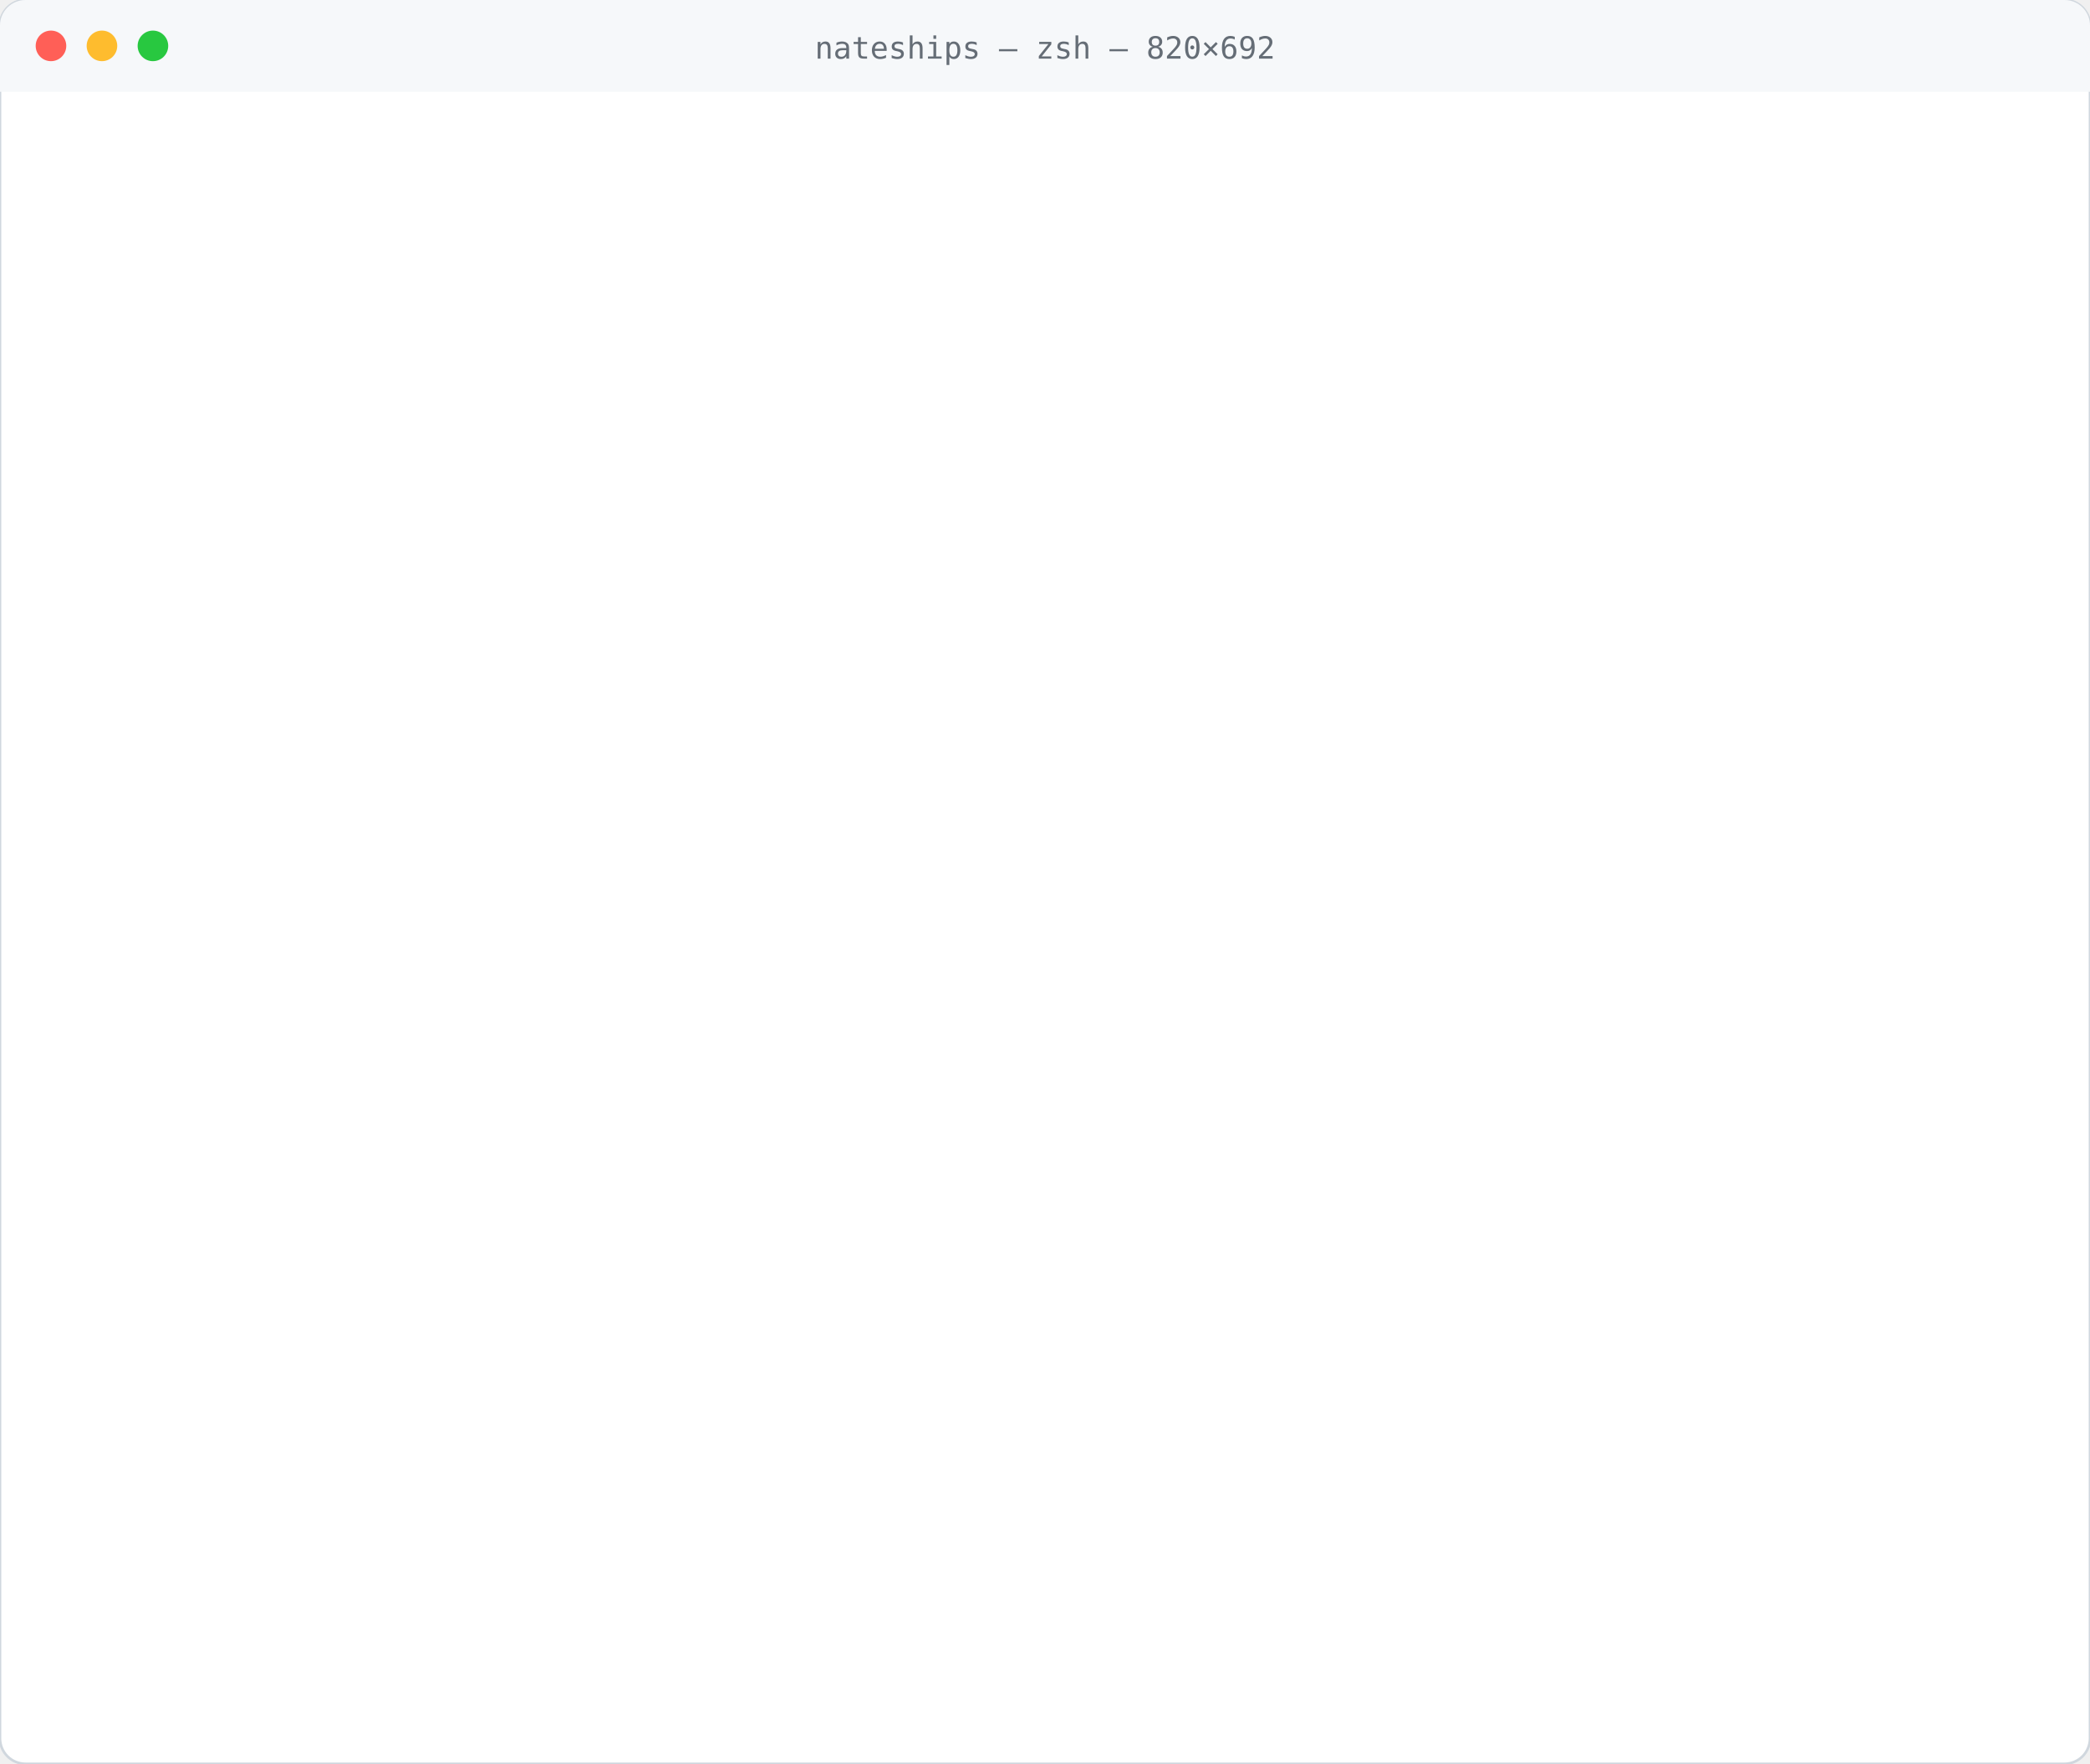
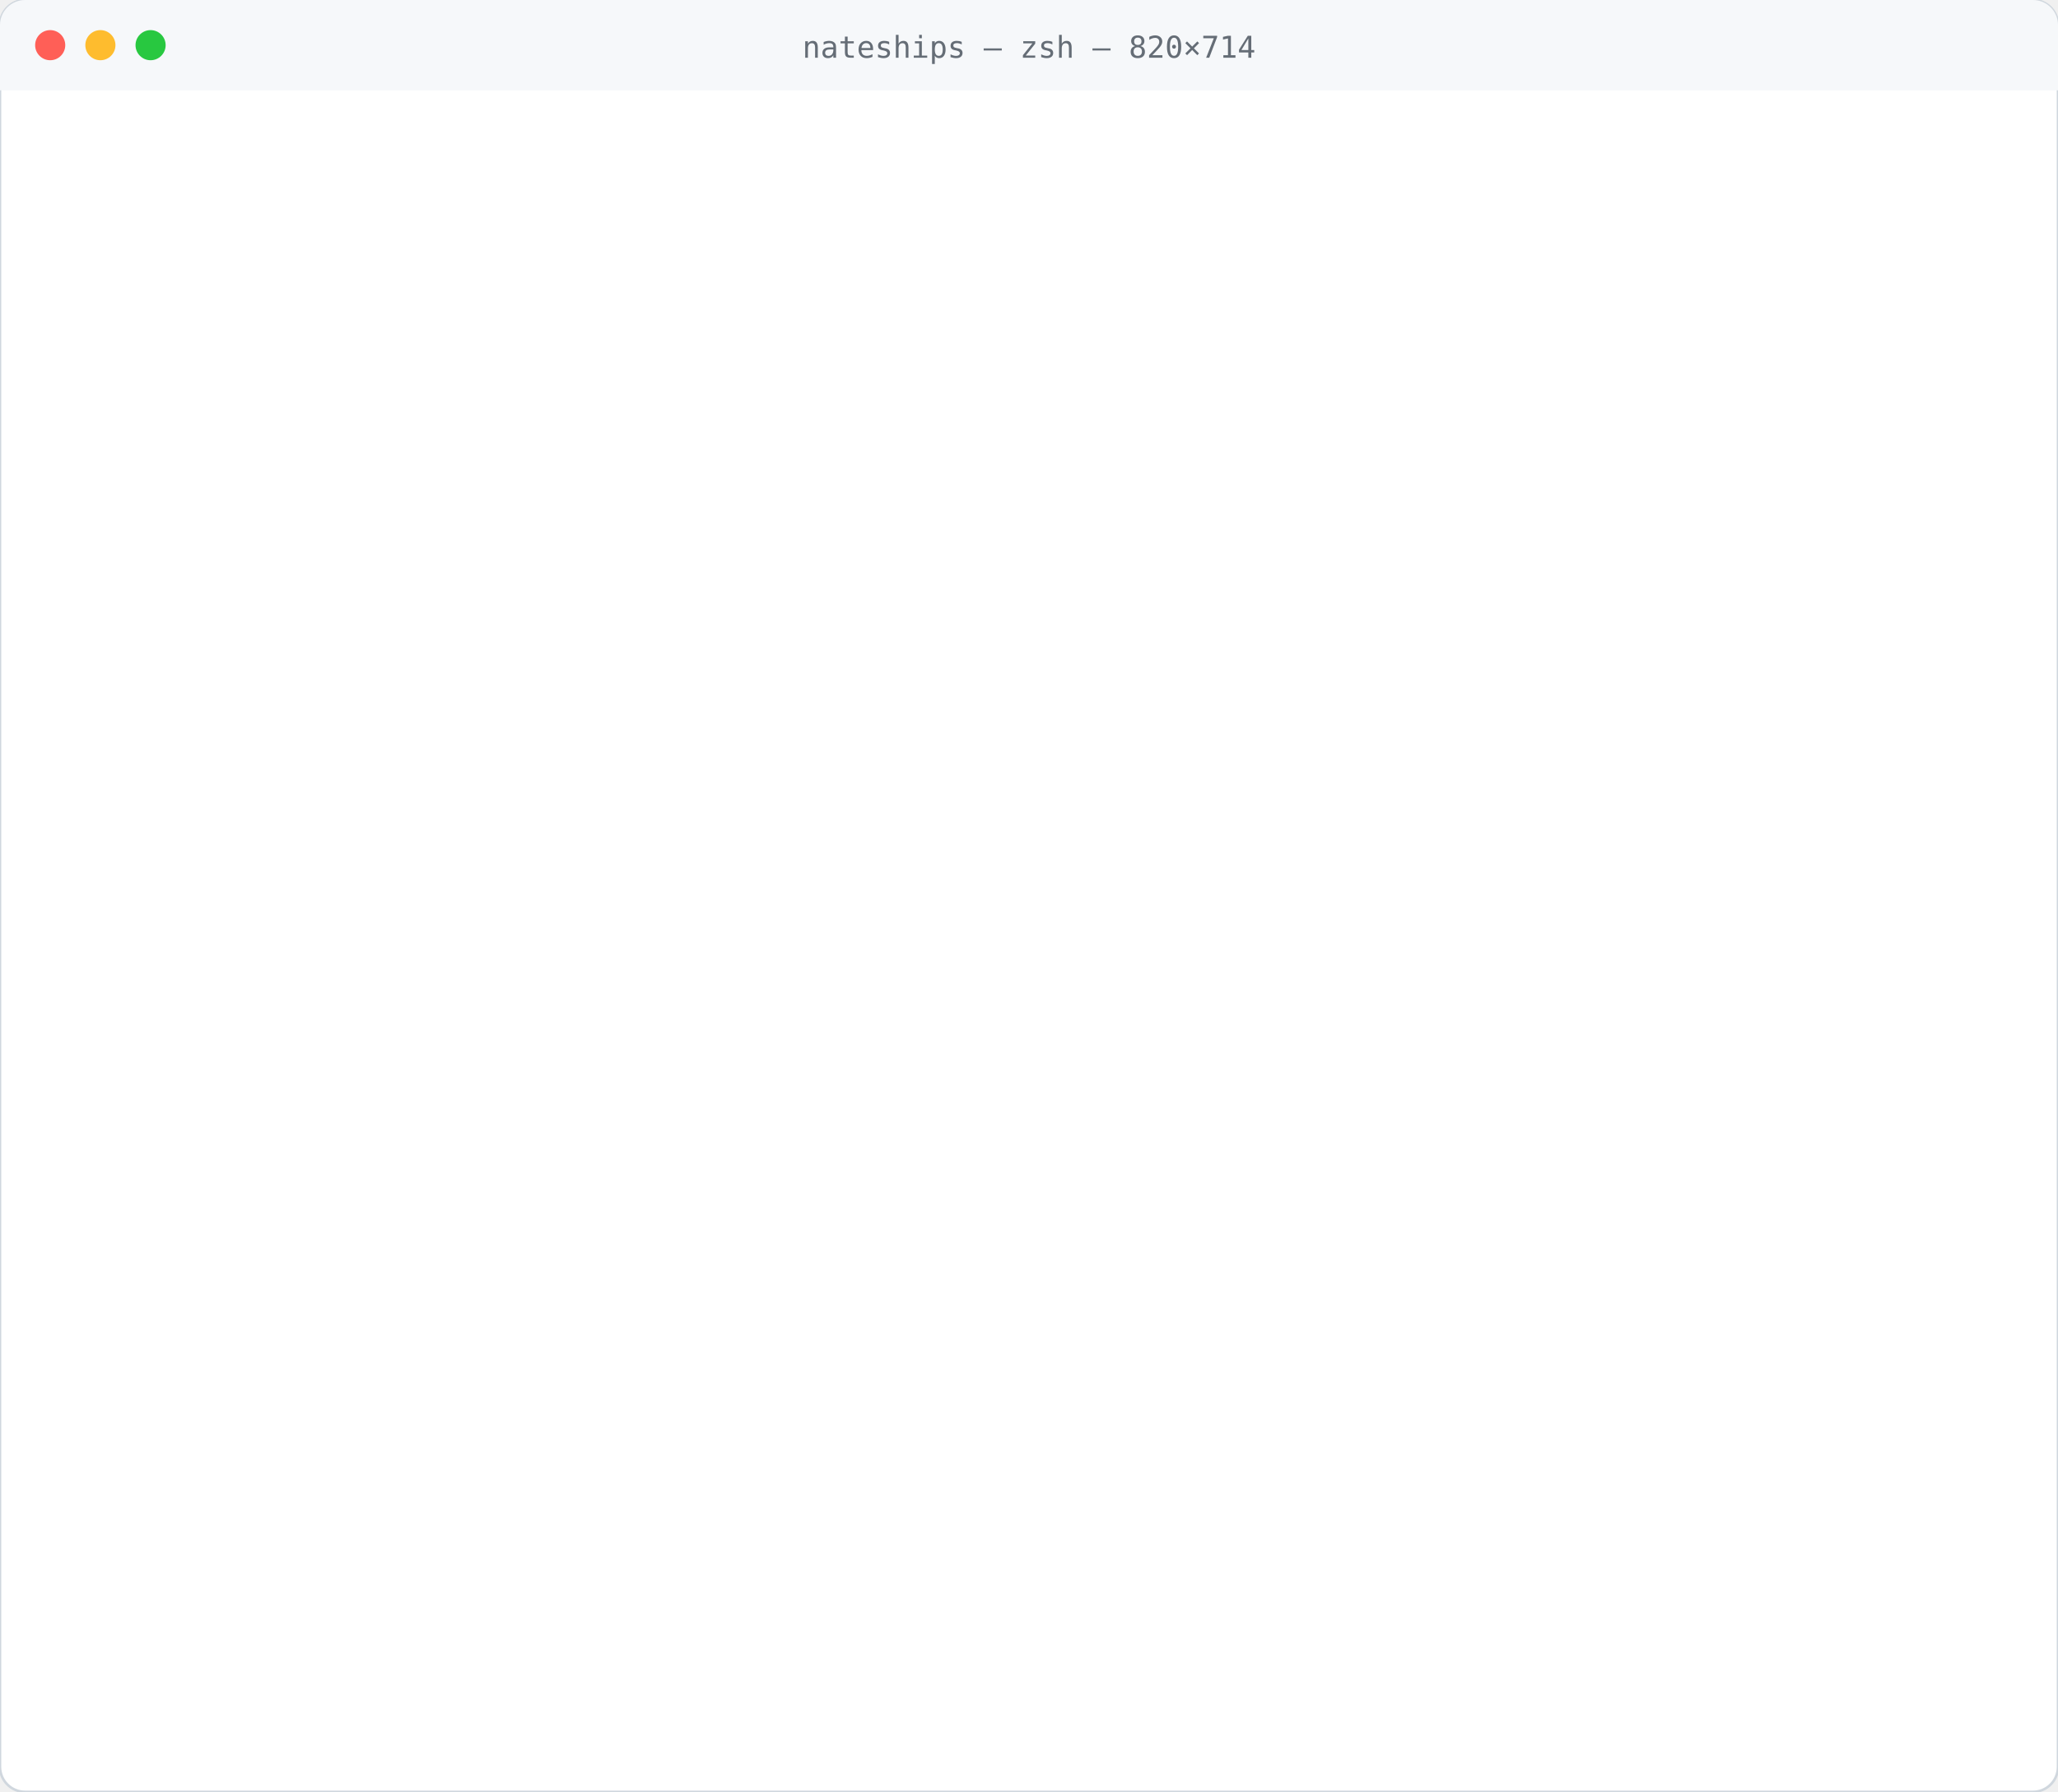
- <svg xmlns="http://www.w3.org/2000/svg" xml:space="preserve" width="820" height="692" viewBox="0 0 820 692" font-family="ui-monospace, SFMono-Regular, Menlo, Consolas, monospace" font-size="13.5">
+ <svg xmlns="http://www.w3.org/2000/svg" xml:space="preserve" width="820" height="714" viewBox="0 0 820 714" font-family="ui-monospace, SFMono-Regular, Menlo, Consolas, monospace" font-size="13.5">
  <style>
@keyframes show{to{opacity:1}}
@keyframes type{to{clip-path:inset(0 0 0 0)}}
@keyframes blink{50%{opacity:0}}
@keyframes grow{to{transform:scaleY(1)}}
.cursor{animation:blink 1s step-end infinite}
text{white-space:pre}
- .l0{animation:show 0s 0.40s forwards}.t0{animation:type 0.30s steps(6,end) 0.40s forwards}.l1_0{animation:show 0s 1.05s forwards}.l1_1{animation:show 0s 1.11s forwards}.l1_2{animation:show 0s 1.17s forwards}.l1_3{animation:show 0s 1.23s forwards}.l1_4{animation:show 0s 1.29s forwards}.l1_5{animation:show 0s 1.35s forwards}.l1_6{animation:show 0s 1.41s forwards}.l1_7{animation:show 0s 1.47s forwards}.l1_8{animation:show 0s 1.53s forwards}.l1_9{animation:show 0s 1.59s forwards}.l1_10{animation:show 0s 1.65s forwards}.l2{animation:show 0s 1.91s forwards}.l3{animation:show 0s 1.99s forwards}.t3{animation:type 1.62s steps(36,end) 1.99s forwards}.l4{animation:show 0s 3.96s forwards}.b4{transform-box:fill-box;transform-origin:bottom;transform:scaleY(0);animation:grow .5s cubic-bezier(.2,.7,.2,1) forwards}.l5{animation:show 0s 4.86s forwards}.l6{animation:show 0s 4.94s forwards}.l7{animation:show 0s 5.02s forwards}.t7{animation:type 1.08s steps(24,end) 5.02s forwards}.l8{animation:show 0s 6.45s forwards}.l9{animation:show 0s 6.53s forwards}.l10{animation:show 0s 6.61s forwards}.t10{animation:type 0.32s steps(7,end) 6.61s forwards}.l11{animation:show 0s 7.27s forwards}.l12{animation:show 0s 7.35s forwards}
+ .l0{animation:show 0s 0.40s forwards}.t0{animation:type 0.30s steps(6,end) 0.40s forwards}.l1_0{animation:show 0s 1.05s forwards}.l1_1{animation:show 0s 1.11s forwards}.l1_2{animation:show 0s 1.17s forwards}.l1_3{animation:show 0s 1.23s forwards}.l1_4{animation:show 0s 1.29s forwards}.l1_5{animation:show 0s 1.35s forwards}.l1_6{animation:show 0s 1.41s forwards}.l1_7{animation:show 0s 1.47s forwards}.l1_8{animation:show 0s 1.53s forwards}.l1_9{animation:show 0s 1.59s forwards}.l1_10{animation:show 0s 1.65s forwards}.l2{animation:show 0s 1.91s forwards}.l3{animation:show 0s 1.99s forwards}.t3{animation:type 1.62s steps(36,end) 1.99s forwards}.l4{animation:show 0s 3.96s forwards}.b4{transform-box:fill-box;transform-origin:bottom;transform:scaleY(0);animation:grow .5s cubic-bezier(.2,.7,.2,1) forwards}.l5{animation:show 0s 4.86s forwards}.l6{animation:show 0s 4.94s forwards}.l7{animation:show 0s 5.02s forwards}.t7{animation:type 1.08s steps(24,end) 5.02s forwards}.l8{animation:show 0s 6.45s forwards}.l9{animation:show 0s 6.53s forwards}.l10{animation:show 0s 6.61s forwards}.l11{animation:show 0s 6.69s forwards}.t11{animation:type 0.32s steps(7,end) 6.69s forwards}.l12{animation:show 0s 7.35s forwards}.l13{animation:show 0s 7.43s forwards}
</style>
  <defs>
    <linearGradient id="banner" gradientUnits="userSpaceOnUse" x1="20" x2="696">
      <stop offset="0" stop-color="#1a7f37" />
      <stop offset="1" stop-color="#0969da" />
    </linearGradient>
  </defs>
-   <rect width="820" height="692" rx="10" fill="#ffffff" stroke="#d0d7de" />
+   <rect width="820" height="714" rx="10" fill="#ffffff" stroke="#d0d7de" />
  <path d="M0 10a10 10 0 0 1 10-10h800a10 10 0 0 1 10 10v26H0z" fill="#f6f8fa" />
  <circle cx="20" cy="18" r="6" fill="#ff5f57" />
  <circle cx="40" cy="18" r="6" fill="#febc2e" />
  <circle cx="60" cy="18" r="6" fill="#28c840" />
-   <text x="410.0" y="23" text-anchor="middle" fill="#656d76" font-size="12">nateships — zsh — 820×692</text>
+   <text x="410.0" y="23" text-anchor="middle" fill="#656d76" font-size="12">nateships — zsh — 820×714</text>
  <g class="l0" opacity="0">
    <text x="20" y="72" fill="#1a7f37">~ $</text>
    <text class="t0" x="52.6" y="72" fill="#1f2328" style="clip-path:inset(0 100% 0 0)">whoami</text>
  </g>
  <text class="l1_0" opacity="0" x="20" y="94" fill="url(#banner)">                     $$\                         $$\       $$\                     </text>
  <text class="l1_1" opacity="0" x="20" y="116" fill="url(#banner)">                     $$ |                        $$ |      \__|                    </text>
  <text class="l1_2" opacity="0" x="20" y="138" fill="url(#banner)">$$$$$$$\   $$$$$$\ $$$$$$\    $$$$$$\   $$$$$$$\ $$$$$$$\  $$\  $$$$$$\   $$$$$$$\ </text>
  <text class="l1_3" opacity="0" x="20" y="160" fill="url(#banner)">$$  __$$\  \____$$\\_$$  _|  $$  __$$\ $$  _____|$$  __$$\ $$ |$$  __$$\ $$  _____|</text>
  <text class="l1_4" opacity="0" x="20" y="182" fill="url(#banner)">$$ |  $$ | $$$$$$$ | $$ |    $$$$$$$$ |\$$$$$$\  $$ |  $$ |$$ |$$ /  $$ |\$$$$$$\  </text>
  <text class="l1_5" opacity="0" x="20" y="204" fill="url(#banner)">$$ |  $$ |$$  __$$ | $$ |$$\ $$   ____| \____$$\ $$ |  $$ |$$ |$$ |  $$ | \____$$\ </text>
  <text class="l1_6" opacity="0" x="20" y="226" fill="url(#banner)">$$ |  $$ |\$$$$$$$ | \$$$$  |\$$$$$$$\ $$$$$$$  |$$ |  $$ |$$ |$$$$$$$  |$$$$$$$  |</text>
  <text class="l1_7" opacity="0" x="20" y="248" fill="url(#banner)">\__|  \__| \_______|  \____/  \_______|\_______/ \__|  \__|\__|$$  ____/ \_______/ </text>
  <text class="l1_8" opacity="0" x="20" y="270" fill="url(#banner)">                                                               $$ |                </text>
  <text class="l1_9" opacity="0" x="20" y="292" fill="url(#banner)">                                                               $$ |                </text>
  <text class="l1_10" opacity="0" x="20" y="314" fill="url(#banner)">                                                               \__|                </text>
  <text class="l2" opacity="0" x="20" y="336" fill="#1f2328">Nate O'Farrell · Boston · @timescale · nate.cx · online 6 years, 2 days</text>
  <g class="l3" opacity="0">
    <text x="20" y="358" fill="#1a7f37">~ $</text>
    <text class="t3" x="52.6" y="358" fill="#1f2328" style="clip-path:inset(0 100% 0 0)">git contributions --last=52w --graph</text>
  </g>
  <g class="l4" opacity="0">
    <line x1="52.6" y1="470.5" x2="800.0" y2="470.5" stroke="#d0d7de" />
    <line x1="52.6" y1="417.9" x2="800.0" y2="417.9" stroke="#d0d7de" stroke-dasharray="2 4" />
    <text x="46.6" y="421.4" text-anchor="end" fill="#656d76" font-size="10">208</text>
    <line x1="52.6" y1="366.0" x2="800.0" y2="366.0" stroke="#d0d7de" stroke-dasharray="2 4" />
    <text x="46.6" y="369.5" text-anchor="end" fill="#656d76" font-size="10">415</text>
    <g class="b4" style="animation-delay:3.960s">
      <rect x="52.6" y="457.5" width="12.4" height="11.8" rx="2" fill="#0969da" />
    </g>
    <g class="b4" style="animation-delay:3.975s">
      <rect x="67.0" y="468.5" width="12.4" height="1.5" rx="2" fill="#1a7f37" />
      <rect x="67.0" y="459.2" width="12.4" height="7.3" rx="2" fill="#0969da" />
    </g>
    <g class="b4" style="animation-delay:3.990s">
      <rect x="81.4" y="463.0" width="12.4" height="7.0" rx="2" fill="#1a7f37" />
      <rect x="81.4" y="456.2" width="12.4" height="4.8" rx="2" fill="#0969da" />
    </g>
    <g class="b4" style="animation-delay:4.005s">
      <rect x="95.8" y="465.2" width="12.4" height="4.8" rx="2" fill="#1a7f37" />
      <rect x="95.8" y="461.5" width="12.4" height="1.8" rx="2" fill="#0969da" />
    </g>
    <text x="95.8" y="483" fill="#656d76" font-size="10">Nov</text>
    <g class="b4" style="animation-delay:4.020s">
      <rect x="110.2" y="466.5" width="12.4" height="3.3" rx="2" fill="#0969da" />
    </g>
    <g class="b4" style="animation-delay:4.035s">
      <rect x="124.7" y="469.0" width="12.4" height="1.0" rx="2" fill="#1a7f37" />
      <rect x="124.7" y="459.2" width="12.4" height="7.8" rx="2" fill="#0969da" />
    </g>
    <g class="b4" style="animation-delay:4.050s">
      <rect x="139.1" y="468.7" width="12.4" height="1.3" rx="2" fill="#1a7f37" />
      <rect x="139.1" y="448.7" width="12.4" height="18.0" rx="2" fill="#0969da" />
    </g>
    <g class="b4" style="animation-delay:4.065s">
      <rect x="153.5" y="455.5" width="12.4" height="14.3" rx="2" fill="#0969da" />
    </g>
    <g class="b4" style="animation-delay:4.080s">
      <rect x="167.9" y="464.5" width="12.4" height="5.5" rx="2" fill="#0969da" />
    </g>
    <text x="167.9" y="483" fill="#656d76" font-size="10">Dec</text>
    <g class="b4" style="animation-delay:4.095s">
      <rect x="182.3" y="459.5" width="12.4" height="10.0" rx="2" fill="#0969da" />
    </g>
    <g class="b4" style="animation-delay:4.110s">
      <rect x="196.7" y="469.0" width="12.4" height="1.0" rx="2" fill="#1a7f37" />
      <rect x="196.7" y="458.0" width="12.4" height="9.0" rx="2" fill="#0969da" />
    </g>
    <g class="b4" style="animation-delay:4.125s">
      <rect x="211.1" y="467.2" width="12.4" height="2.8" rx="2" fill="#0969da" />
    </g>
    <g class="b4" style="animation-delay:4.140s">
      <rect x="225.5" y="460.2" width="12.4" height="9.8" rx="2" fill="#0969da" />
    </g>
    <text x="225.5" y="483" fill="#656d76" font-size="10">Jan</text>
    <g class="b4" style="animation-delay:4.155s">
      <rect x="239.9" y="465.5" width="12.4" height="4.0" rx="2" fill="#0969da" />
    </g>
    <g class="b4" style="animation-delay:4.170s">
      <rect x="254.4" y="465.2" width="12.4" height="4.3" rx="2" fill="#0969da" />
    </g>
    <g class="b4" style="animation-delay:4.185s">
      <rect x="268.8" y="468.7" width="12.4" height="1.3" rx="2" fill="#0969da" />
    </g>
    <g class="b4" style="animation-delay:4.200s">
      <rect x="283.2" y="468.7" width="12.4" height="1.3" rx="2" fill="#1a7f37" />
      <rect x="283.2" y="455.5" width="12.4" height="11.3" rx="2" fill="#0969da" />
    </g>
    <text x="283.2" y="483" fill="#656d76" font-size="10">Feb</text>
    <g class="b4" style="animation-delay:4.215s">
      <rect x="297.6" y="464.2" width="12.4" height="5.0" rx="2" fill="#0969da" />
    </g>
    <g class="b4" style="animation-delay:4.230s">
      <rect x="312.0" y="460.7" width="12.4" height="9.3" rx="2" fill="#0969da" />
    </g>
    <g class="b4" style="animation-delay:4.245s">
      <rect x="326.4" y="468.2" width="12.4" height="1.3" rx="2" fill="#0969da" />
    </g>
    <g class="b4" style="animation-delay:4.260s">
      <rect x="340.8" y="467.5" width="12.4" height="2.5" rx="2" fill="#1a7f37" />
      <rect x="340.8" y="456.7" width="12.4" height="8.8" rx="2" fill="#0969da" />
    </g>
    <text x="340.8" y="483" fill="#656d76" font-size="10">Mar</text>
    <g class="b4" style="animation-delay:4.275s">
      <rect x="355.2" y="468.5" width="12.4" height="1.5" rx="2" fill="#1a7f37" />
      <rect x="355.2" y="415.6" width="12.4" height="50.9" rx="2" fill="#0969da" />
    </g>
    <g class="b4" style="animation-delay:4.290s">
      <rect x="369.7" y="374.5" width="12.4" height="95.5" rx="2" fill="#0969da" />
    </g>
    <g class="b4" style="animation-delay:4.305s">
      <rect x="384.1" y="463.5" width="12.4" height="6.5" rx="2" fill="#0969da" />
    </g>
    <g class="b4" style="animation-delay:4.320s">
      <rect x="398.5" y="462.2" width="12.4" height="7.5" rx="2" fill="#0969da" />
    </g>
    <g class="b4" style="animation-delay:4.335s">
      <rect x="412.9" y="465.5" width="12.4" height="4.5" rx="2" fill="#0969da" />
    </g>
    <text x="412.9" y="483" fill="#656d76" font-size="10">Apr</text>
    <g class="b4" style="animation-delay:4.350s">
      <rect x="427.3" y="454.5" width="12.4" height="15.3" rx="2" fill="#0969da" />
    </g>
    <g class="b4" style="animation-delay:4.365s">
      <rect x="441.7" y="458.7" width="12.4" height="11.3" rx="2" fill="#0969da" />
    </g>
    <g class="b4" style="animation-delay:4.380s">
      <rect x="456.1" y="447.4" width="12.4" height="22.3" rx="2" fill="#0969da" />
    </g>
    <g class="b4" style="animation-delay:4.395s">
      <rect x="470.5" y="421.9" width="12.4" height="48.1" rx="2" fill="#1a7f37" />
      <rect x="470.5" y="412.1" width="12.4" height="7.8" rx="2" fill="#0969da" />
    </g>
    <text x="470.5" y="483" fill="#656d76" font-size="10">May</text>
    <g class="b4" style="animation-delay:4.410s">
      <rect x="484.9" y="467.5" width="12.4" height="1.8" rx="2" fill="#0969da" />
    </g>
    <g class="b4" style="animation-delay:4.425s">
      <rect x="499.4" y="463.7" width="12.4" height="6.3" rx="2" fill="#1a7f37" />
      <rect x="499.4" y="458.2" width="12.4" height="3.5" rx="2" fill="#0969da" />
    </g>
    <g class="b4" style="animation-delay:4.440s">
      <rect x="513.8" y="464.5" width="12.4" height="5.5" rx="2" fill="#1a7f37" />
      <rect x="513.8" y="459.0" width="12.4" height="3.5" rx="2" fill="#0969da" />
    </g>
    <g class="b4" style="animation-delay:4.455s">
      <rect x="528.2" y="466.2" width="12.4" height="3.8" rx="2" fill="#1a7f37" />
      <rect x="528.2" y="411.4" width="12.4" height="52.9" rx="2" fill="#0969da" />
    </g>
    <g class="b4" style="animation-delay:4.470s">
      <rect x="542.6" y="468.2" width="12.4" height="1.8" rx="2" fill="#1a7f37" />
      <rect x="542.6" y="464.2" width="12.4" height="2.0" rx="2" fill="#0969da" />
    </g>
    <text x="542.6" y="483" fill="#656d76" font-size="10">Jun</text>
    <g class="b4" style="animation-delay:4.485s">
      <rect x="557.0" y="448.4" width="12.4" height="21.3" rx="2" fill="#0969da" />
    </g>
    <g class="b4" style="animation-delay:4.500s">
      <rect x="571.4" y="463.2" width="12.4" height="6.5" rx="2" fill="#0969da" />
    </g>
    <g class="b4" style="animation-delay:4.515s">
      <rect x="585.8" y="468.7" width="12.4" height="1.3" rx="2" fill="#1a7f37" />
      <rect x="585.8" y="451.5" width="12.4" height="15.3" rx="2" fill="#0969da" />
    </g>
    <g class="b4" style="animation-delay:4.530s">
      <rect x="600.2" y="468.2" width="12.4" height="1.8" rx="2" fill="#1a7f37" />
      <rect x="600.2" y="439.7" width="12.4" height="26.6" rx="2" fill="#0969da" />
    </g>
    <text x="600.2" y="483" fill="#656d76" font-size="10">Jul</text>
    <g class="b4" style="animation-delay:4.545s">
      <rect x="614.6" y="467.0" width="12.4" height="3.0" rx="2" fill="#1a7f37" />
      <rect x="614.6" y="439.4" width="12.4" height="25.6" rx="2" fill="#0969da" />
    </g>
    <g class="b4" style="animation-delay:4.560s">
      <rect x="629.1" y="469.0" width="12.4" height="1.0" rx="2" fill="#1a7f37" />
      <rect x="629.1" y="440.7" width="12.4" height="26.3" rx="2" fill="#0969da" />
    </g>
    <g class="b4" style="animation-delay:4.575s">
      <rect x="643.5" y="469.0" width="12.4" height="1.0" rx="2" fill="#1a7f37" />
      <rect x="643.5" y="426.9" width="12.4" height="40.1" rx="2" fill="#0969da" />
    </g>
    <g class="b4" style="animation-delay:4.590s">
      <rect x="657.9" y="446.2" width="12.4" height="23.8" rx="2" fill="#0969da" />
    </g>
    <text x="657.9" y="483" fill="#656d76" font-size="10">Aug</text>
    <g class="b4" style="animation-delay:4.605s">
      <rect x="672.3" y="458.0" width="12.4" height="12.0" rx="2" fill="#0969da" />
    </g>
    <g class="b4" style="animation-delay:4.620s">
      <rect x="686.7" y="427.1" width="12.4" height="42.9" rx="2" fill="#1a7f37" />
      <rect x="686.7" y="400.3" width="12.4" height="24.8" rx="2" fill="#0969da" />
    </g>
    <g class="b4" style="animation-delay:4.635s">
      <rect x="701.1" y="386.5" width="12.4" height="83.5" rx="2" fill="#1a7f37" />
      <rect x="701.1" y="372.8" width="12.4" height="11.8" rx="2" fill="#0969da" />
    </g>
    <g class="b4" style="animation-delay:4.650s">
      <rect x="715.5" y="406.3" width="12.4" height="63.7" rx="2" fill="#1a7f37" />
      <rect x="715.5" y="385.1" width="12.4" height="19.3" rx="2" fill="#0969da" />
    </g>
    <g class="b4" style="animation-delay:4.665s">
      <rect x="729.9" y="398.3" width="12.4" height="71.7" rx="2" fill="#1a7f37" />
      <rect x="729.9" y="369.0" width="12.4" height="27.3" rx="2" fill="#0969da" />
    </g>
    <text x="729.9" y="483" fill="#656d76" font-size="10">Sep</text>
    <g class="b4" style="animation-delay:4.680s">
      <rect x="744.4" y="403.8" width="12.4" height="66.2" rx="2" fill="#1a7f37" />
      <rect x="744.4" y="364.0" width="12.4" height="37.8" rx="2" fill="#0969da" />
    </g>
    <g class="b4" style="animation-delay:4.695s">
      <rect x="758.8" y="457.2" width="12.4" height="12.8" rx="2" fill="#1a7f37" />
      <rect x="758.8" y="452.2" width="12.4" height="3.0" rx="2" fill="#0969da" />
    </g>
    <g class="b4" style="animation-delay:4.710s">
      <rect x="773.2" y="462.7" width="12.4" height="7.3" rx="2" fill="#1a7f37" />
      <rect x="773.2" y="455.2" width="12.4" height="5.5" rx="2" fill="#0969da" />
    </g>
    <g class="b4" style="animation-delay:4.725s">
-       <rect x="787.6" y="460.5" width="12.4" height="9.5" rx="2" fill="#1a7f37" />
-       <rect x="787.6" y="450.0" width="12.4" height="8.5" rx="2" fill="#0969da" />
+       <rect x="787.6" y="459.5" width="12.4" height="10.5" rx="2" fill="#1a7f37" />
+       <rect x="787.6" y="448.2" width="12.4" height="9.3" rx="2" fill="#0969da" />
    </g>
    <text x="787.6" y="483" fill="#656d76" font-size="10">Oct</text>
  </g>
  <g class="l5" opacity="0">
    <rect x="20.0" y="502" width="9" height="9" rx="2" fill="#1a7f37" />
-     <text x="36.3" y="512" fill="#1f2328">public 1,833</text>
+     <text x="36.3" y="512" fill="#1f2328">public 1,837</text>
    <text x="142.2" y="512" fill="#656d76">·</text>
    <rect x="158.6" y="502" width="9" height="9" rx="2" fill="#0969da" />
-     <text x="174.9" y="512" fill="#1f2328">private 3,077</text>
+     <text x="174.9" y="512" fill="#1f2328">private 3,080</text>
    <text x="289.0" y="512" fill="#656d76">·</text>
-     <text x="305.3" y="512" fill="#1f2328">4,910 total</text>
-   </g>
-   <text class="l6" opacity="0" x="20" y="534" fill="#1f2328">streak 16 days · longest 48 days</text>
+     <text x="305.3" y="512" fill="#1f2328">4,917 total</text>
+   </g>
+   <text class="l6" opacity="0" x="20" y="534" fill="#1f2328">streak 17 days · longest 48 days</text>
  <g class="l7" opacity="0">
    <text x="20" y="556" fill="#1a7f37">~ $</text>
    <text class="t7" x="52.6" y="556" fill="#1f2328" style="clip-path:inset(0 100% 0 0)">gh release list --latest</text>
  </g>
-   <text class="l8" opacity="0" x="20" y="578" fill="#1f2328">rolle     v0.14.6   2026-10-08</text>
-   <text class="l9" opacity="0" x="20" y="600" fill="#1f2328">sleepbar  v1.3.0    2026-09-20</text>
-   <g class="l10" opacity="0">
-     <text x="20" y="622" fill="#1a7f37">~ $</text>
-     <text class="t10" x="52.6" y="622" fill="#1f2328" style="clip-path:inset(0 100% 0 0)">date -u</text>
-   </g>
-   <text class="l11" opacity="0" x="20" y="644" fill="#1f2328">2026-10-09 01:09 UTC · this file rebuilds itself every 6 hours</text>
-   <g class="l12" opacity="0">
-     <text x="20" y="666" fill="#1a7f37">~ $</text>
-     <rect class="cursor" x="52.6" y="653" width="8" height="16" fill="#1f2328" />
+   <text class="l8" opacity="0" x="20" y="578" fill="#1f2328">abm-jamf-sync  v1.0.0    2026-10-09</text>
+   <text class="l9" opacity="0" x="20" y="600" fill="#1f2328">rolle          v0.14.6   2026-10-08</text>
+   <text class="l10" opacity="0" x="20" y="622" fill="#1f2328">sleepbar       v1.3.0    2026-09-20</text>
+   <g class="l11" opacity="0">
+     <text x="20" y="644" fill="#1a7f37">~ $</text>
+     <text class="t11" x="52.6" y="644" fill="#1f2328" style="clip-path:inset(0 100% 0 0)">date -u</text>
+   </g>
+   <text class="l12" opacity="0" x="20" y="666" fill="#1f2328">2026-10-09 06:47 UTC · this file rebuilds itself every 6 hours</text>
+   <g class="l13" opacity="0">
+     <text x="20" y="688" fill="#1a7f37">~ $</text>
+     <rect class="cursor" x="52.6" y="675" width="8" height="16" fill="#1f2328" />
  </g>
</svg>
